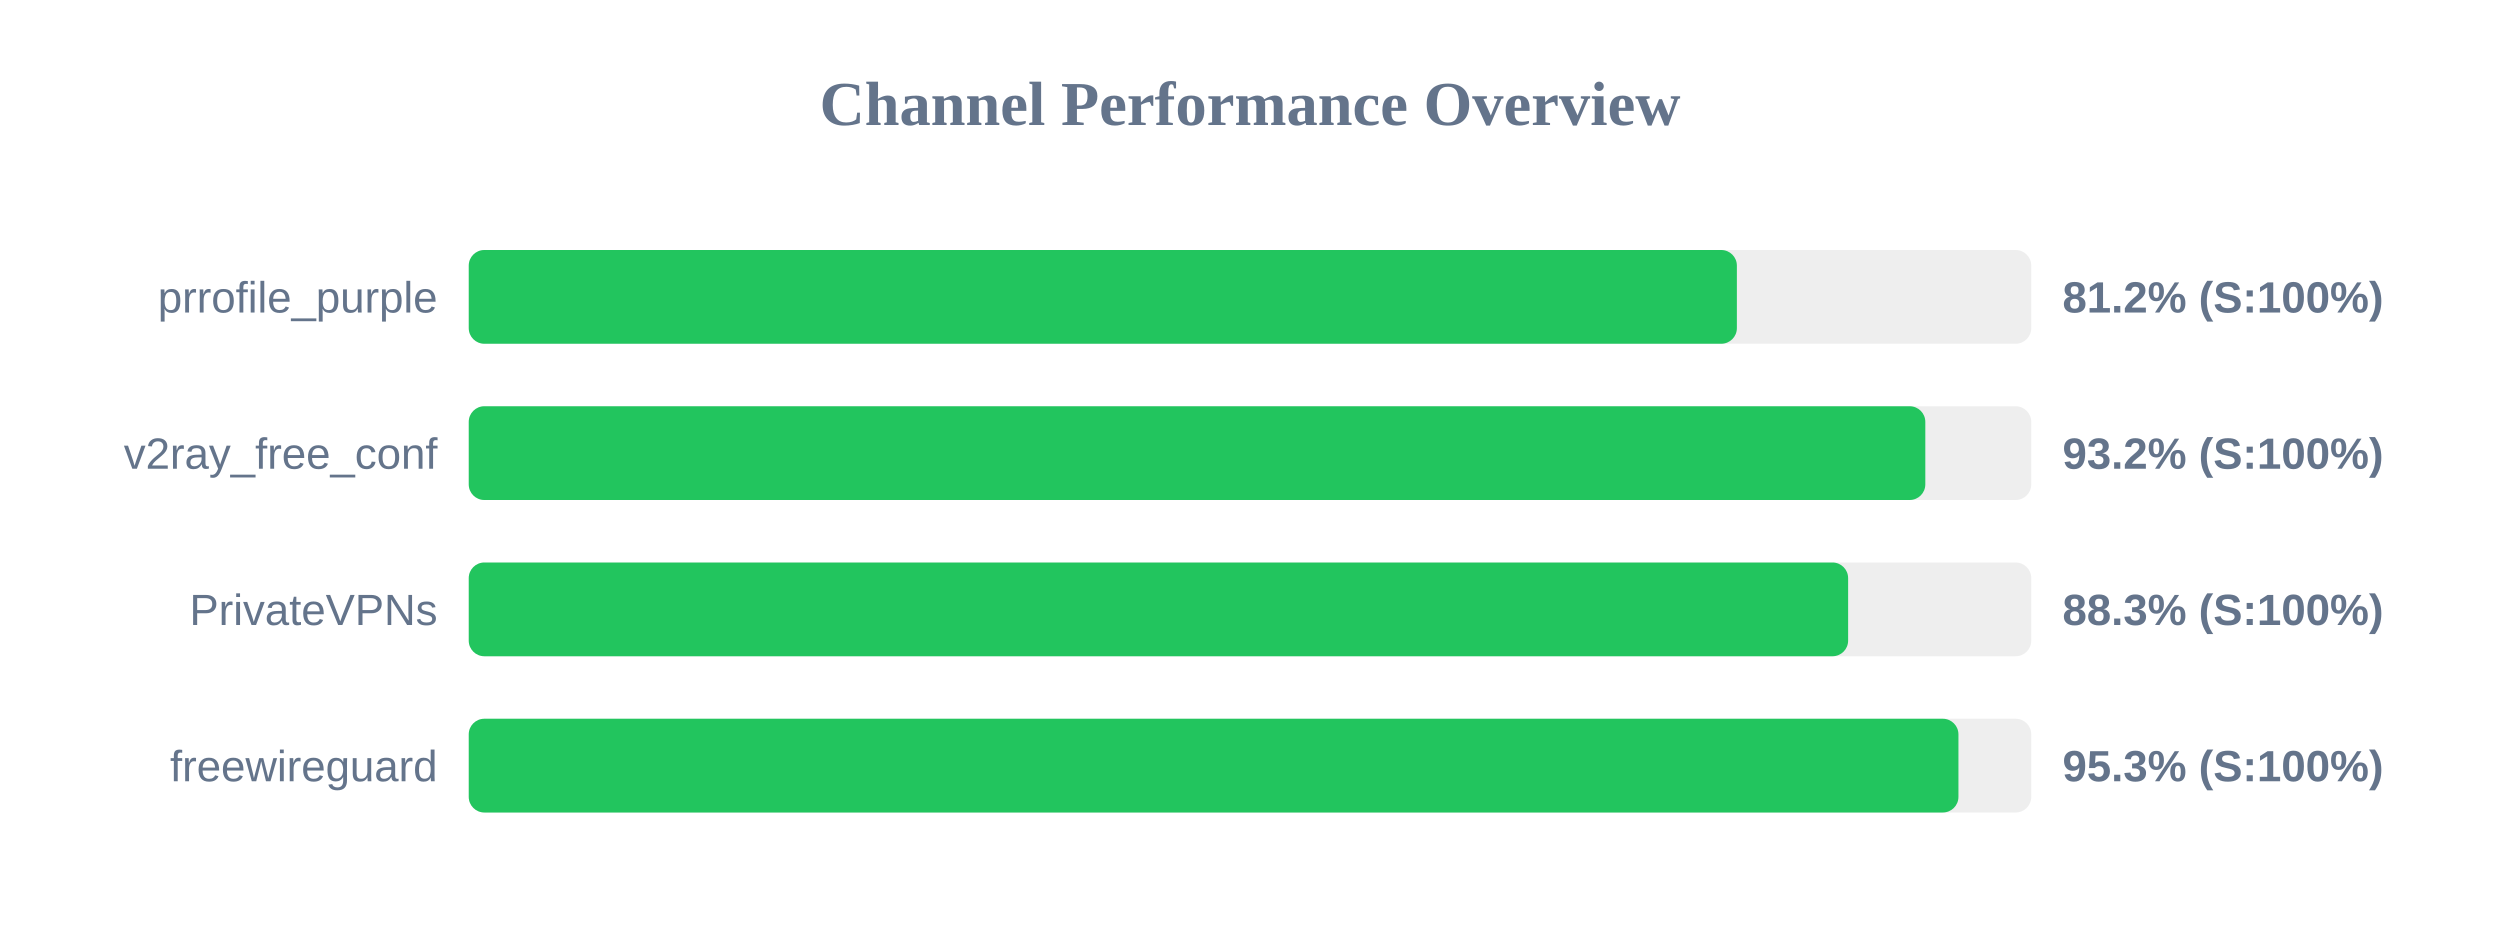
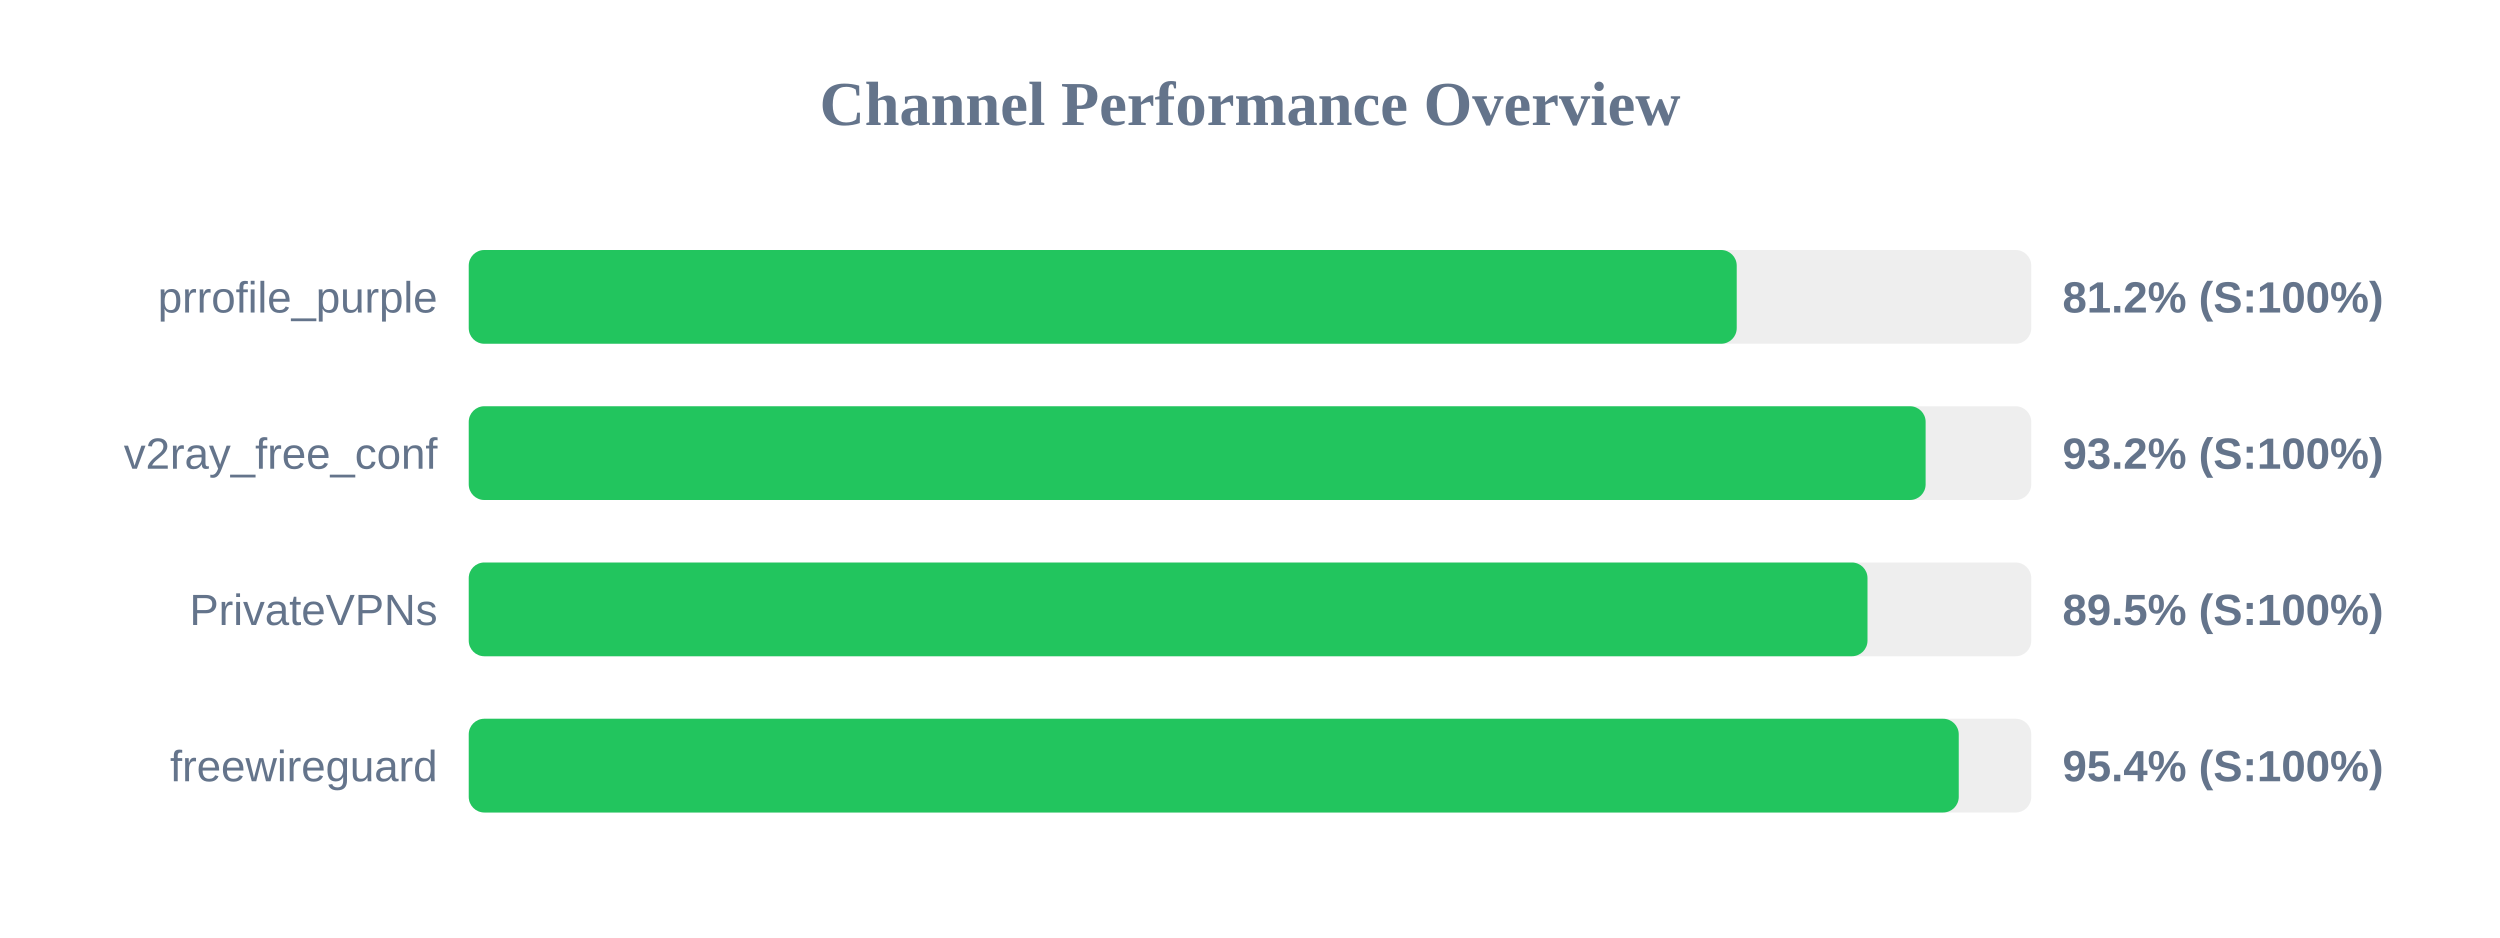
<svg xmlns="http://www.w3.org/2000/svg" width="800" height="300" version="1.1">
  <style>
        .row { font: 14px Arial; fill: #64748b; }
        .score { font: bold 14px Arial; fill: #64748b; }
    </style>
  <text x="400" y="40" text-anchor="middle" font-size="20px" font-weight="bold" fill="#64748b">Channel Performance Overview</text>
  <rect x="150" y="80" width="500" height="30" fill="#eee" rx="5" />
-   <rect x="150" y="80" width="405.8" height="30" fill="#22c55e" rx="5" />
+   <rect x="150" y="80" width="405.75" height="30" fill="#22c55e" rx="5" />
  <text x="140" y="100" text-anchor="end" class="row">prrofile_purple</text>
  <text x="660" y="100" text-anchor="start" class="score">81.2% (S:100%)</text>
  <rect x="150" y="130" width="500" height="30" fill="#eee" rx="5" />
-   <rect x="150" y="130" width="466.1" height="30" fill="#22c55e" rx="5" />
+   <rect x="150" y="130" width="466.2" height="30" fill="#22c55e" rx="5" />
  <text x="140" y="150" text-anchor="end" class="row">v2ray_free_conf</text>
  <text x="660" y="150" text-anchor="start" class="score">93.2% (S:100%)</text>
  <rect x="150" y="180" width="500" height="30" fill="#eee" rx="5" />
-   <rect x="150" y="180" width="441.4" height="30" fill="#22c55e" rx="5" />
+   <rect x="150" y="180" width="447.6" height="30" fill="#22c55e" rx="5" />
  <text x="140" y="200" text-anchor="end" class="row">PrivateVPNs</text>
-   <text x="660" y="200" text-anchor="start" class="score">88.3% (S:100%)</text>
+   <text x="660" y="200" text-anchor="start" class="score">89.5% (S:100%)</text>
  <rect x="150" y="230" width="500" height="30" fill="#eee" rx="5" />
-   <rect x="150" y="230" width="476.7" height="30" fill="#22c55e" rx="5" />
+   <rect x="150" y="230" width="476.8" height="30" fill="#22c55e" rx="5" />
  <text x="140" y="250" text-anchor="end" class="row">freewireguard</text>
-   <text x="660" y="250" text-anchor="start" class="score">95.3% (S:100%)</text>
+   <text x="660" y="250" text-anchor="start" class="score">95.4% (S:100%)</text>
</svg>
